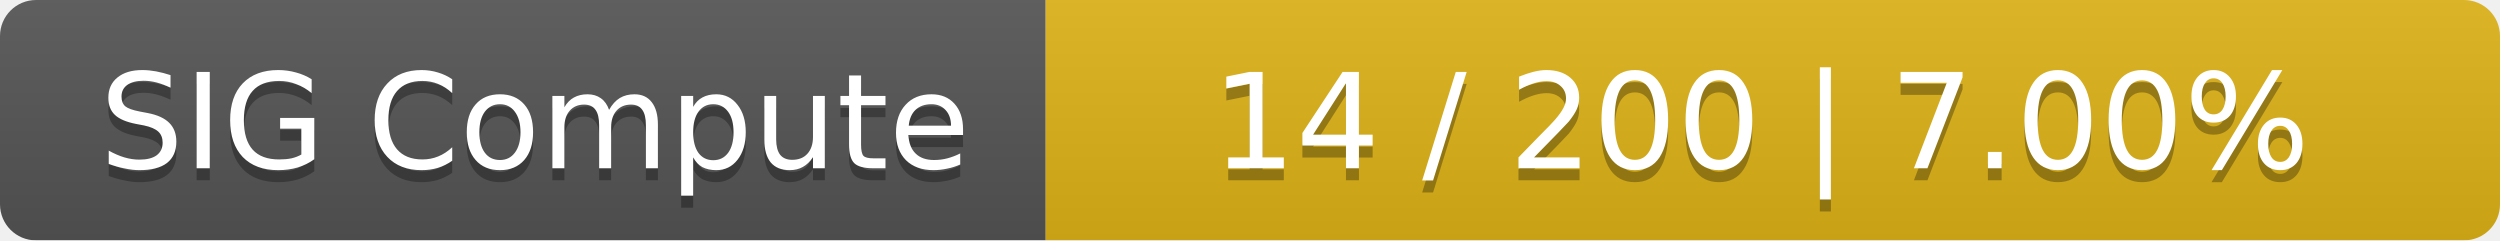
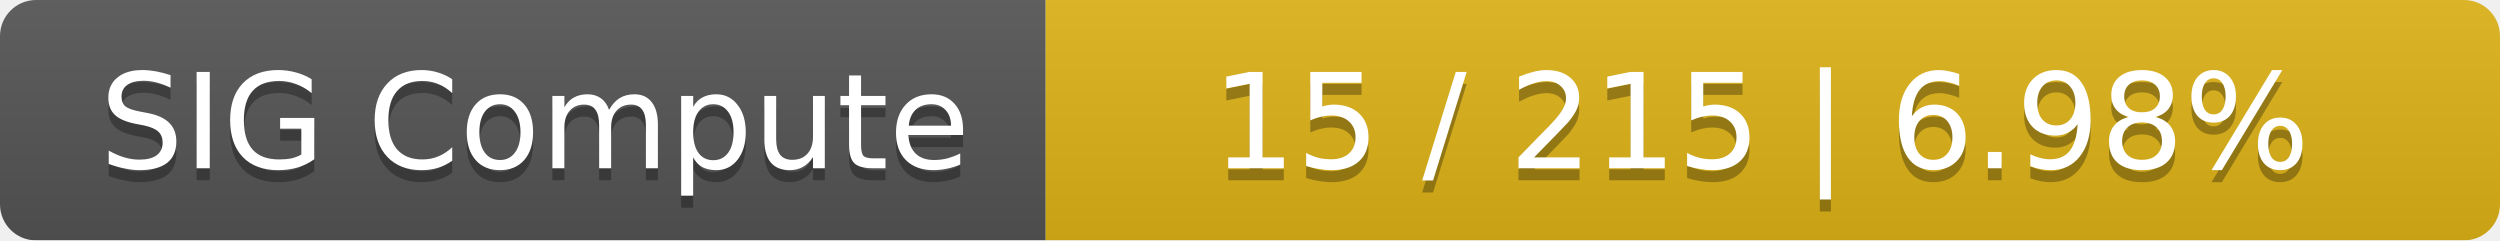
<svg xmlns="http://www.w3.org/2000/svg" width="208" height="20">
  <linearGradient id="smooth" x2="0" y2="100%">
    <stop offset="0" stop-color="#bbb" stop-opacity=".1" />
    <stop offset="1" stop-opacity=".1" />
  </linearGradient>
  <mask id="round">
    <rect width="208" height="20" rx="3" fill="#fff" />
  </mask>
  <g mask="url(#round)">
    <rect width="87" height="20" fill="#555" />
    <rect x="87" width="121" height="20" fill="#dfb317" />
    <rect width="208" height="20" fill="url(#smooth)" />
  </g>
  <g fill="#fff" text-anchor="middle" font-family="DejaVu Sans,Verdana,Geneva,sans-serif" font-size="11">
    <text x="44.5" y="15" fill="#010101" fill-opacity=".3">SIG Compute</text>
    <text x="44.5" y="14">SIG Compute</text>
-     <text x="146.5" y="15" fill="#010101" fill-opacity=".3">14 / 200    |    7.00%</text>
-     <text x="146.5" y="14">14 / 200    |    7.00%</text>
+     <text x="146.5" y="15" fill="#010101" fill-opacity=".3">15 / 215    |    6.98%</text>
+     <text x="146.5" y="14">15 / 215    |    6.98%</text>
  </g>
</svg>
